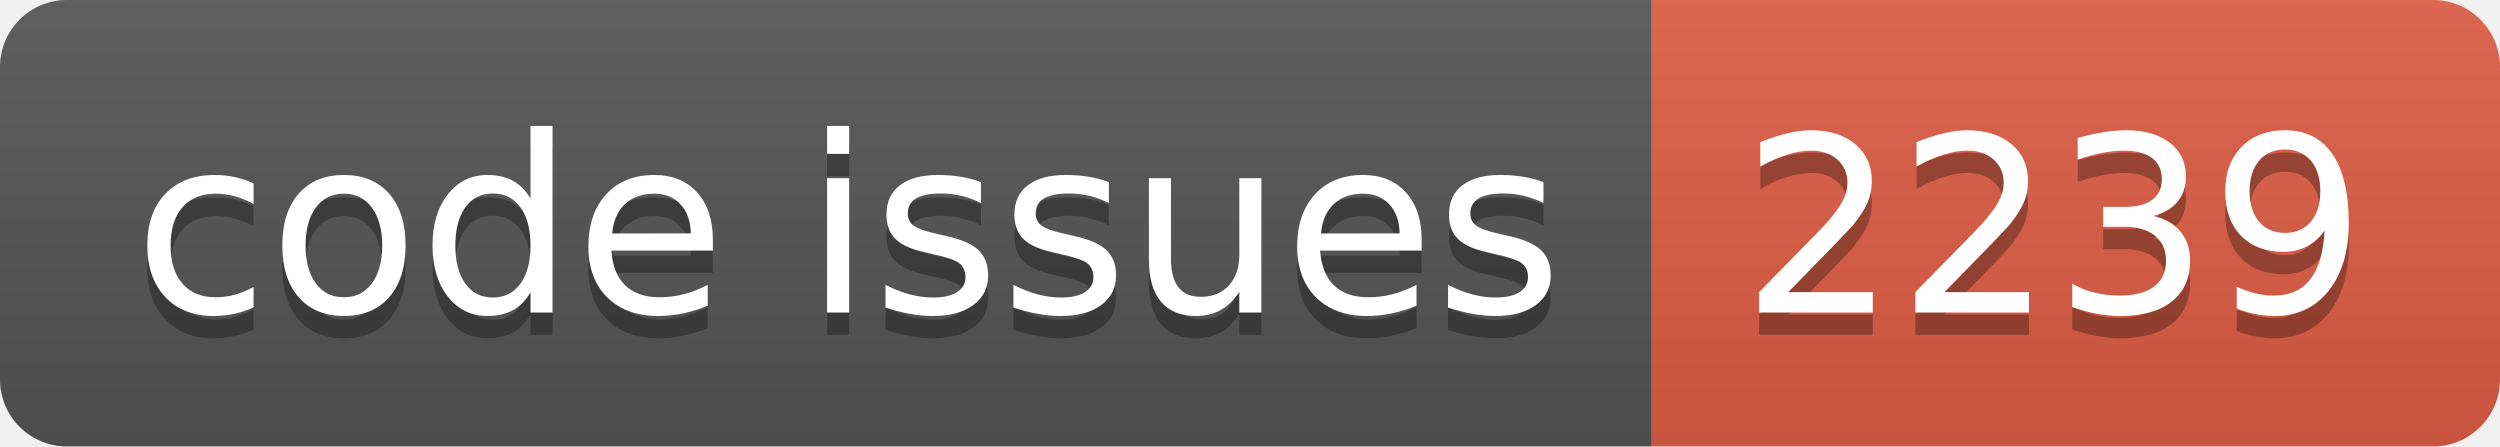
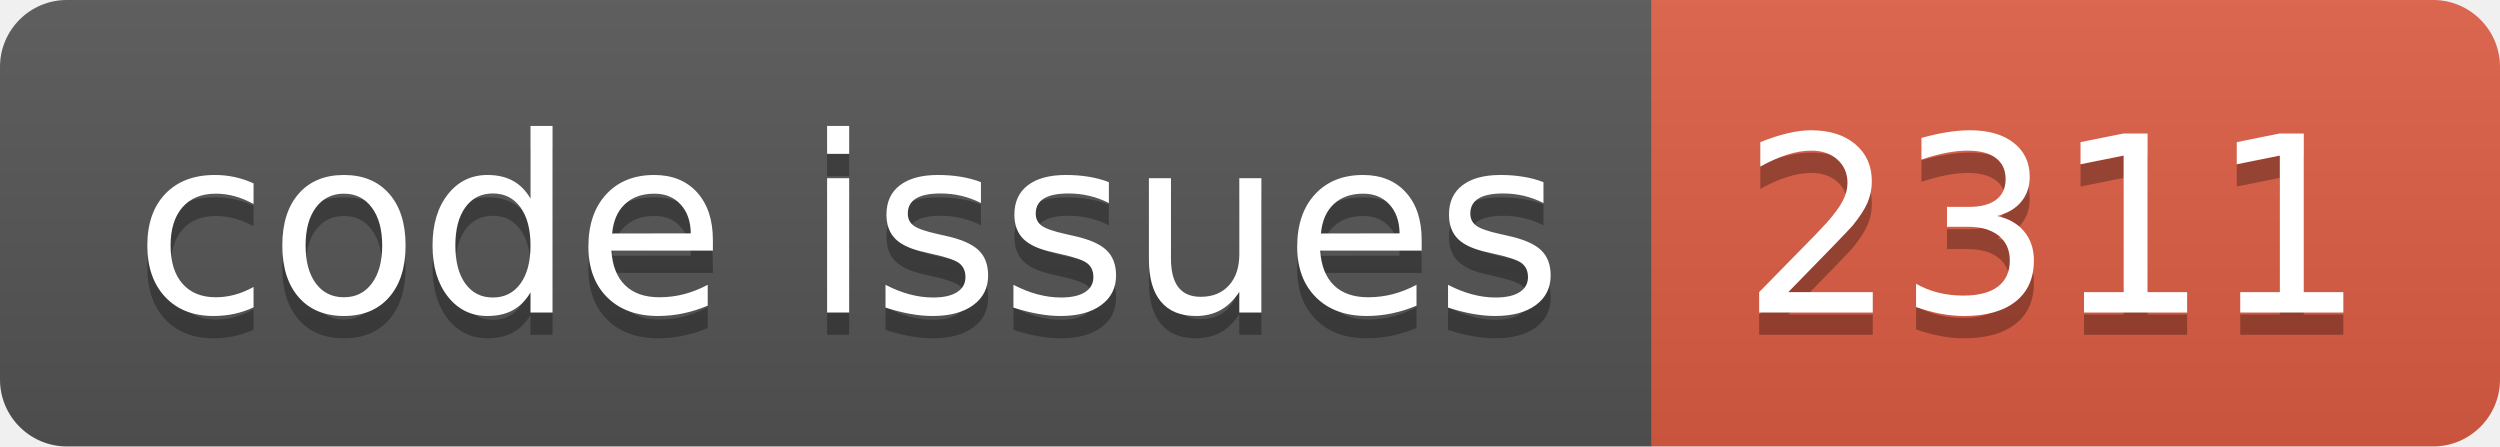
<svg xmlns="http://www.w3.org/2000/svg" width="112.0" height="20">
  <linearGradient id="smooth" x2="0" y2="100%">
    <stop offset="0" stop-color="#bbb" stop-opacity=".1" />
    <stop offset="1" stop-opacity=".1" />
  </linearGradient>
  <clipPath id="round">
    <rect width="112.0" height="20" rx="3" fill="#fff" />
  </clipPath>
  <g clip-path="url(#round)">
    <rect width="74.0" height="20" fill="#555" />
    <rect x="74.0" width="38.0" height="20" fill="#e05d44" />
    <rect width="112.0" height="20" fill="url(#smooth)" />
  </g>
  <g fill="#fff" text-anchor="middle" font-family="DejaVu Sans,Verdana,Geneva,sans-serif" font-size="110">
    <text x="380.0" y="150" fill="#010101" fill-opacity=".3" transform="scale(0.1)" textLength="640.0" lengthAdjust="spacing">code issues</text>
    <text x="380.0" y="140" transform="scale(0.1)" textLength="640.0" lengthAdjust="spacing">code issues</text>
-     <text x="920.0" y="150" fill="#010101" fill-opacity=".3" transform="scale(0.1)" textLength="280.0" lengthAdjust="spacing">2239</text>
-     <text x="920.0" y="140" transform="scale(0.1)" textLength="280.0" lengthAdjust="spacing">2239</text>
+     <text x="920.0" y="150" fill="#010101" fill-opacity=".3" transform="scale(0.1)" textLength="280.0" lengthAdjust="spacing">2311</text>
+     <text x="920.0" y="140" transform="scale(0.1)" textLength="280.0" lengthAdjust="spacing">2311</text>
  </g>
</svg>
